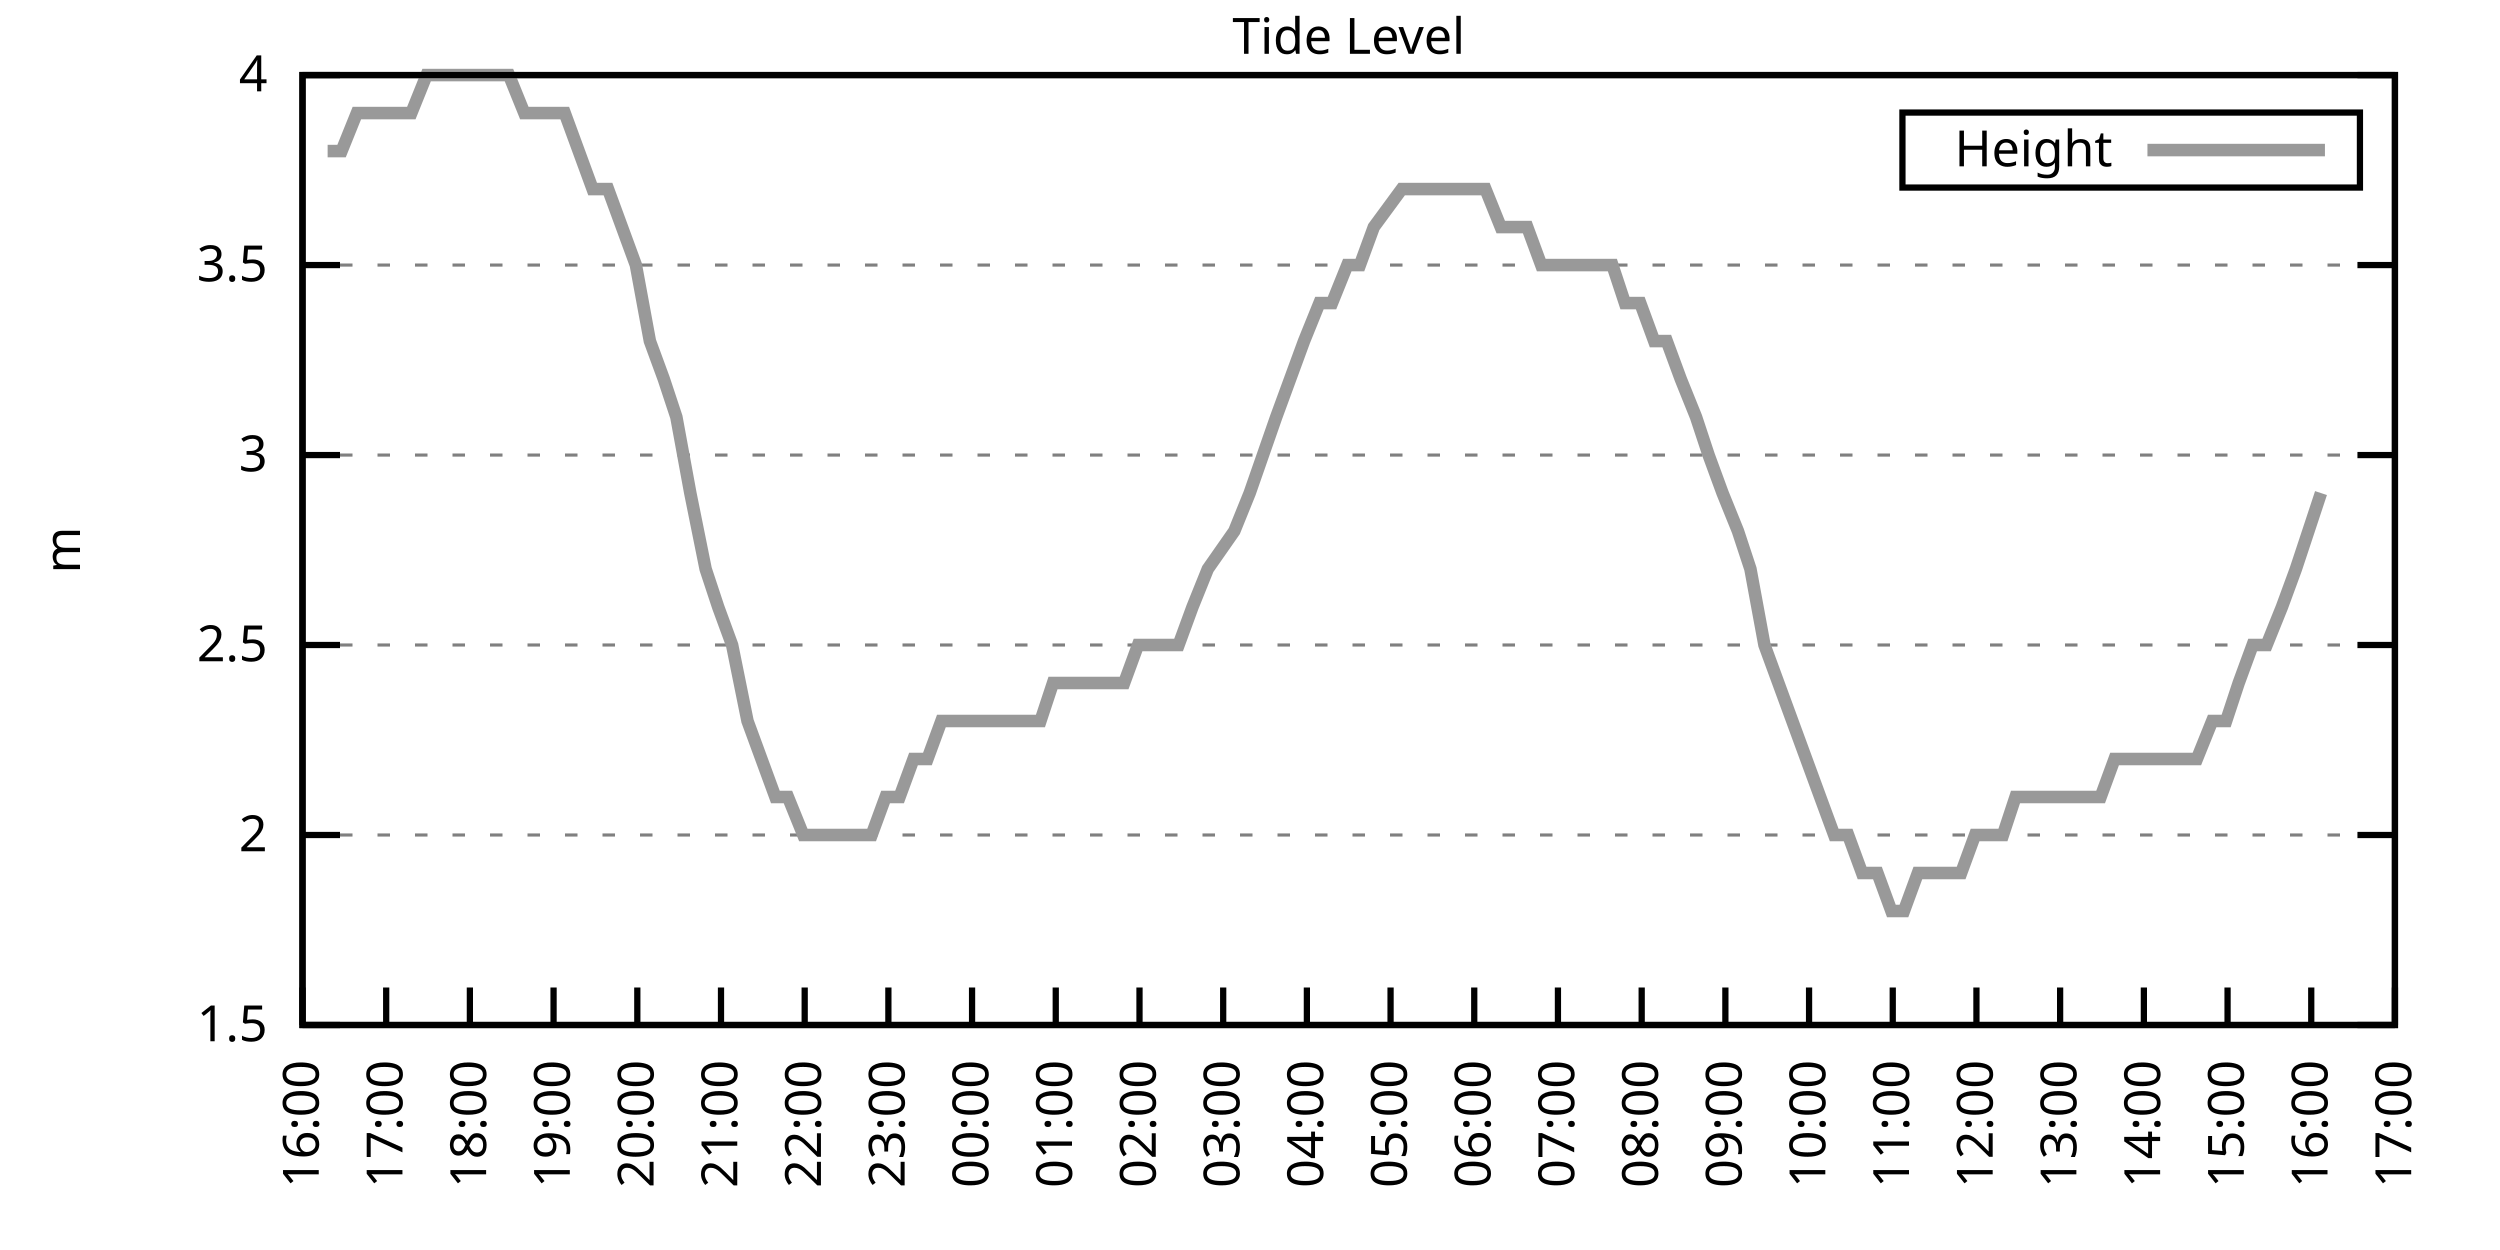
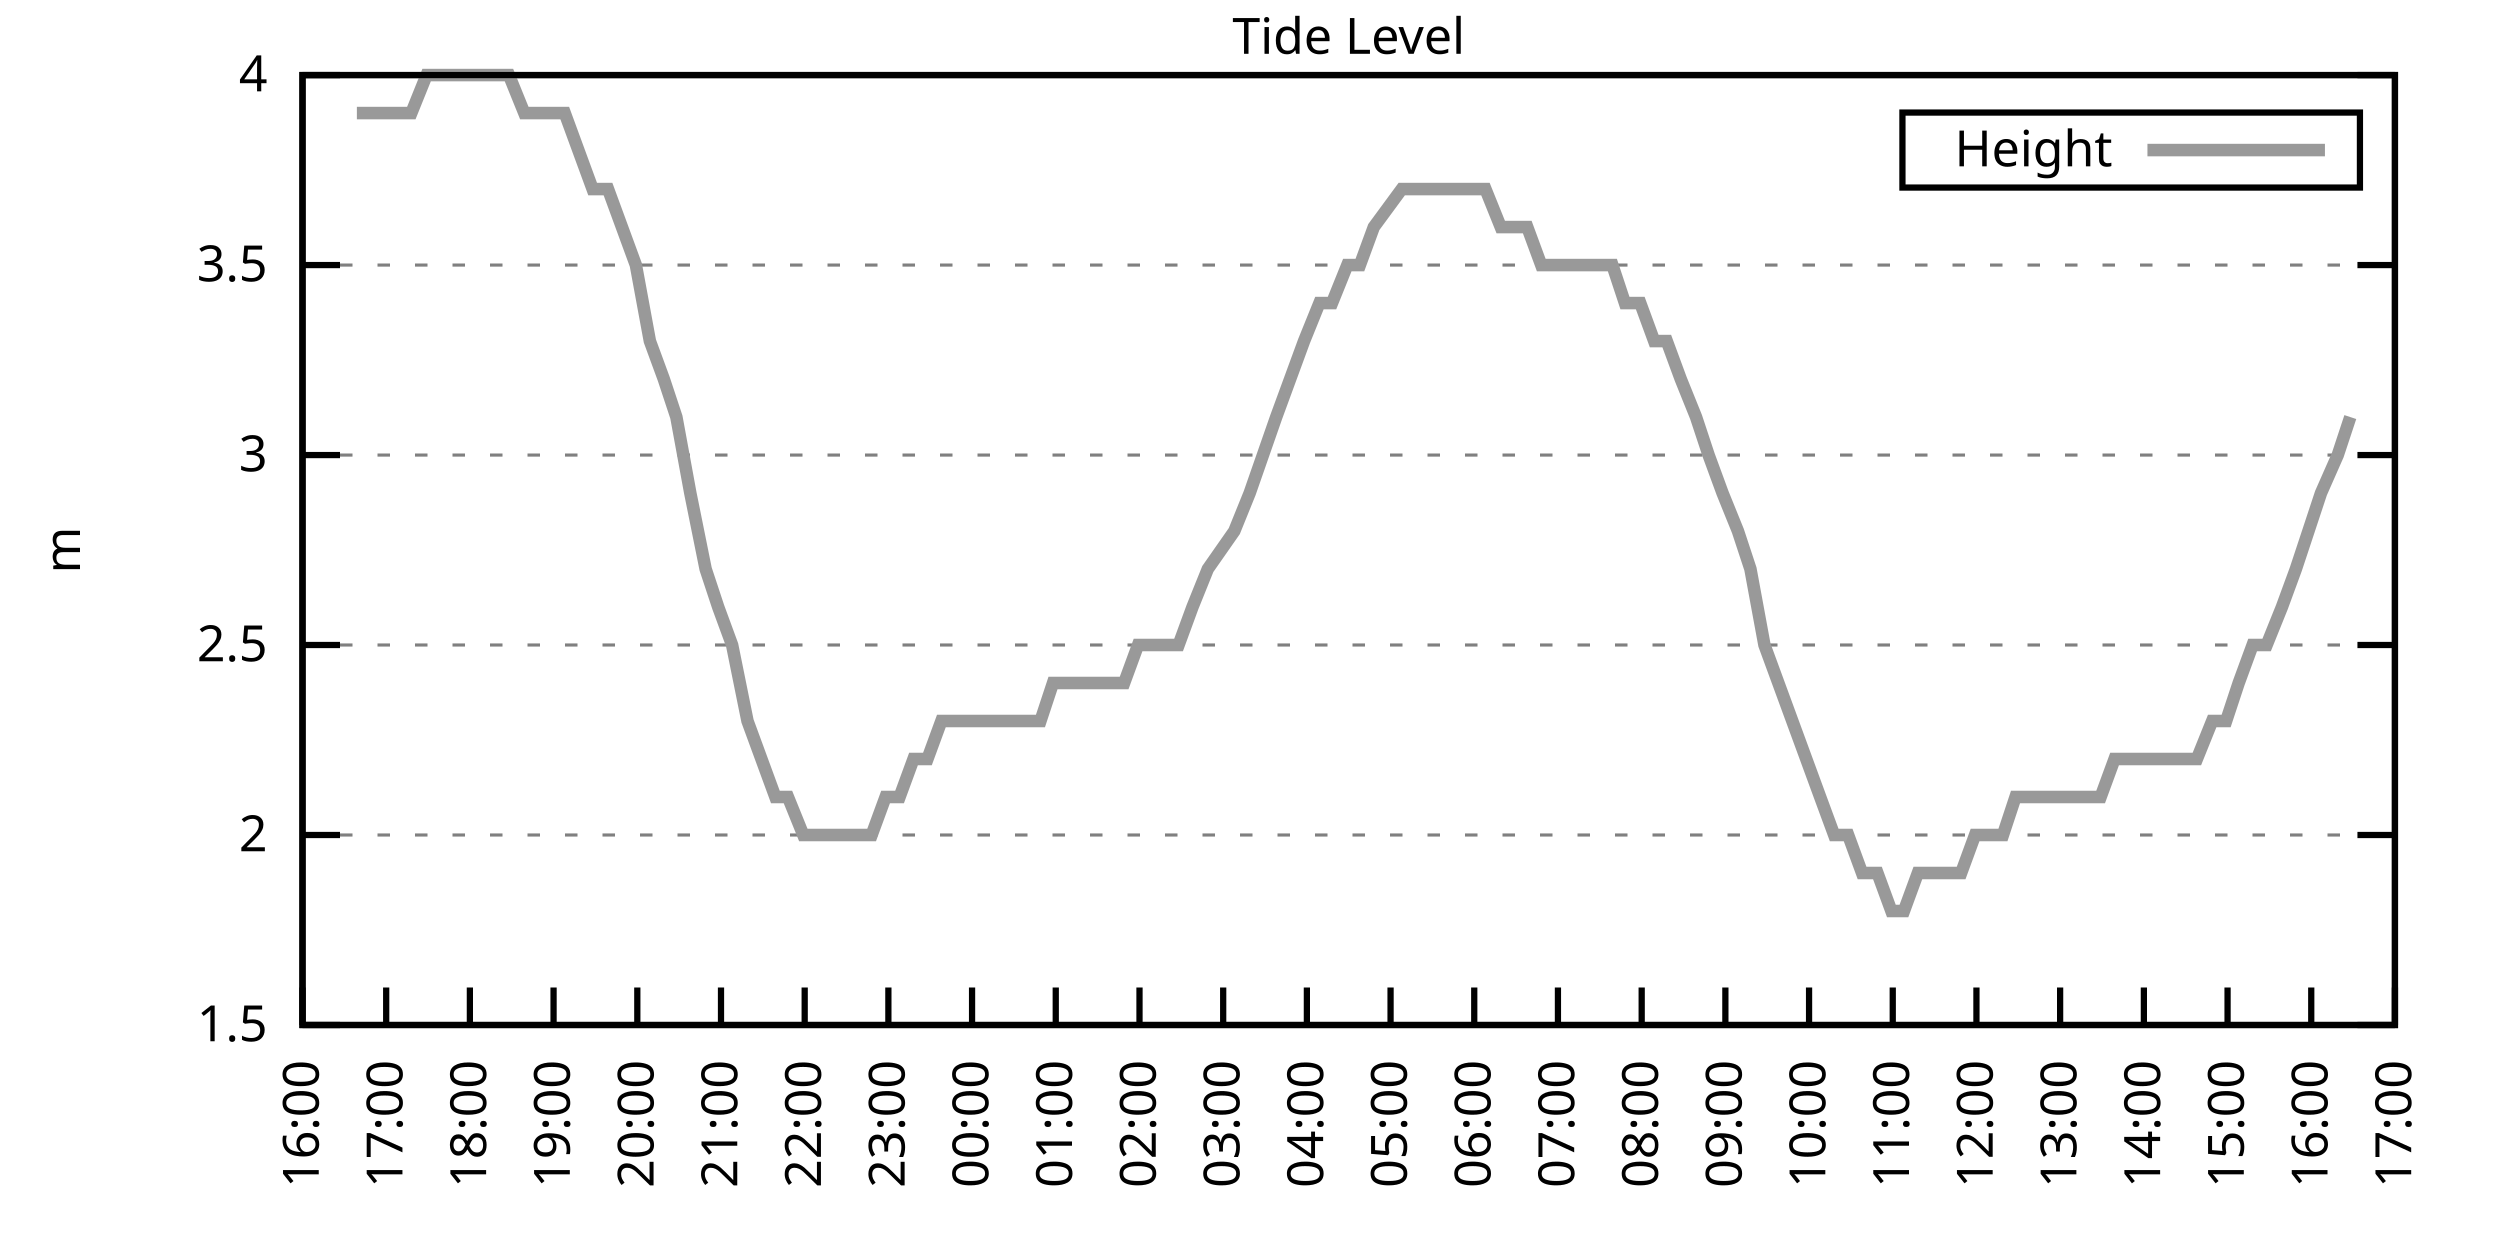
<svg xmlns="http://www.w3.org/2000/svg" xmlns:xlink="http://www.w3.org/1999/xlink" width="400" height="200" viewBox="0 0 400 200">
  <g id="gnuplot_canvas">
    <rect x="0" y="0" width="400" height="200" fill="none" />
    <defs>
      <circle id="gpDot" r="0.5" stroke-width="0.5" stroke="currentColor" />
      <path id="gpPt0" stroke-width="0.333" stroke="currentColor" d="M-1,0 h2 M0,-1 v2" />
      <path id="gpPt1" stroke-width="0.333" stroke="currentColor" d="M-1,-1 L1,1 M1,-1 L-1,1" />
      <path id="gpPt2" stroke-width="0.333" stroke="currentColor" d="M-1,0 L1,0 M0,-1 L0,1 M-1,-1 L1,1 M-1,1 L1,-1" />
      <rect id="gpPt3" stroke-width="0.333" stroke="currentColor" x="-1" y="-1" width="2" height="2" />
      <rect id="gpPt4" stroke-width="0.333" stroke="currentColor" fill="currentColor" x="-1" y="-1" width="2" height="2" />
      <circle id="gpPt5" stroke-width="0.333" stroke="currentColor" cx="0" cy="0" r="1" />
      <use xlink:href="#gpPt5" id="gpPt6" fill="currentColor" stroke="none" />
      <path id="gpPt7" stroke-width="0.333" stroke="currentColor" d="M0,-1.33 L-1.33,0.67 L1.33,0.67 z" />
      <use xlink:href="#gpPt7" id="gpPt8" fill="currentColor" stroke="none" />
      <use xlink:href="#gpPt7" id="gpPt9" stroke="currentColor" transform="rotate(180)" />
      <use xlink:href="#gpPt9" id="gpPt10" fill="currentColor" stroke="none" />
      <use xlink:href="#gpPt3" id="gpPt11" stroke="currentColor" transform="rotate(45)" />
      <use xlink:href="#gpPt11" id="gpPt12" fill="currentColor" stroke="none" />
      <path id="gpPt13" stroke-width="0.333" stroke="currentColor" d="M0,1.330 L1.265,0.411 L0.782,-1.067 L-0.782,-1.076 L-1.265,0.411 z" />
      <use xlink:href="#gpPt13" id="gpPt14" fill="currentColor" stroke="none" />
      <filter id="textbox" filterUnits="objectBoundingBox" x="0" y="0" height="1" width="1">
        <feFlood flood-color="white" flood-opacity="1" result="bgnd" />
        <feComposite in="SourceGraphic" in2="bgnd" operator="atop" />
      </filter>
      <filter id="greybox" filterUnits="objectBoundingBox" x="0" y="0" height="1" width="1">
        <feFlood flood-color="lightgrey" flood-opacity="1" result="grey" />
        <feComposite in="SourceGraphic" in2="grey" operator="atop" />
      </filter>
    </defs>
    <g fill="none" color="white" stroke="currentColor" stroke-width="1.00" stroke-linecap="butt" stroke-linejoin="miter">
</g>
    <g fill="none" color="black" stroke="currentColor" stroke-width="1.00" stroke-linecap="butt" stroke-linejoin="miter">
      <g stroke="none" shape-rendering="crispEdges">
        <polygon fill="rgb(255, 255, 255)" points="48.40,164.00 383.18,164.00 383.18,12.02 48.40,12.02 " />
      </g>
    </g>
    <g fill="none" color="black" stroke="currentColor" stroke-width="1.00" stroke-linecap="butt" stroke-linejoin="miter">
</g>
    <g fill="none" color="black" stroke="black" stroke-width="0.50" stroke-linecap="butt" stroke-linejoin="miter">
</g>
    <g fill="none" color="gray" stroke="currentColor" stroke-width="0.50" stroke-linecap="butt" stroke-linejoin="miter">
      <path stroke="gray" stroke-dasharray="2,4" class="gridline" d="M48.40,164.00 L383.19,164.00  " />
    </g>
    <g fill="none" color="gray" stroke="gray" stroke-width="1.00" stroke-linecap="butt" stroke-linejoin="miter">
</g>
    <g fill="none" color="black" stroke="currentColor" stroke-width="1.00" stroke-linecap="butt" stroke-linejoin="miter">
      <path stroke="black" d="M48.40,164.00 L54.40,164.00 M383.19,164.00 L377.19,164.00  " />
      <g transform="translate(42.80,166.60)" stroke="none" fill="black" font-family="Sans" font-size="8.00" text-anchor="end">
        <text>
          <tspan font-family="Sans"> 1.5</tspan>
        </text>
      </g>
    </g>
    <g fill="none" color="black" stroke="currentColor" stroke-width="1.00" stroke-linecap="butt" stroke-linejoin="miter">
</g>
    <g fill="none" color="black" stroke="black" stroke-width="0.50" stroke-linecap="butt" stroke-linejoin="miter">
</g>
    <g fill="none" color="gray" stroke="currentColor" stroke-width="0.50" stroke-linecap="butt" stroke-linejoin="miter">
      <path stroke="gray" stroke-dasharray="2,4" class="gridline" d="M48.40,133.60 L383.19,133.60  " />
    </g>
    <g fill="none" color="gray" stroke="gray" stroke-width="1.00" stroke-linecap="butt" stroke-linejoin="miter">
</g>
    <g fill="none" color="black" stroke="currentColor" stroke-width="1.00" stroke-linecap="butt" stroke-linejoin="miter">
      <path stroke="black" d="M48.40,133.60 L54.40,133.60 M383.19,133.60 L377.19,133.60  " />
      <g transform="translate(42.80,136.20)" stroke="none" fill="black" font-family="Sans" font-size="8.00" text-anchor="end">
        <text>
          <tspan font-family="Sans"> 2</tspan>
        </text>
      </g>
    </g>
    <g fill="none" color="black" stroke="currentColor" stroke-width="1.00" stroke-linecap="butt" stroke-linejoin="miter">
</g>
    <g fill="none" color="black" stroke="black" stroke-width="0.50" stroke-linecap="butt" stroke-linejoin="miter">
</g>
    <g fill="none" color="gray" stroke="currentColor" stroke-width="0.50" stroke-linecap="butt" stroke-linejoin="miter">
      <path stroke="gray" stroke-dasharray="2,4" class="gridline" d="M48.40,103.20 L383.19,103.20  " />
    </g>
    <g fill="none" color="gray" stroke="gray" stroke-width="1.00" stroke-linecap="butt" stroke-linejoin="miter">
</g>
    <g fill="none" color="black" stroke="currentColor" stroke-width="1.00" stroke-linecap="butt" stroke-linejoin="miter">
      <path stroke="black" d="M48.40,103.20 L54.40,103.20 M383.19,103.20 L377.19,103.20  " />
      <g transform="translate(42.80,105.80)" stroke="none" fill="black" font-family="Sans" font-size="8.00" text-anchor="end">
        <text>
          <tspan font-family="Sans"> 2.5</tspan>
        </text>
      </g>
    </g>
    <g fill="none" color="black" stroke="currentColor" stroke-width="1.00" stroke-linecap="butt" stroke-linejoin="miter">
</g>
    <g fill="none" color="black" stroke="black" stroke-width="0.50" stroke-linecap="butt" stroke-linejoin="miter">
</g>
    <g fill="none" color="gray" stroke="currentColor" stroke-width="0.50" stroke-linecap="butt" stroke-linejoin="miter">
      <path stroke="gray" stroke-dasharray="2,4" class="gridline" d="M48.40,72.81 L383.19,72.81  " />
    </g>
    <g fill="none" color="gray" stroke="gray" stroke-width="1.00" stroke-linecap="butt" stroke-linejoin="miter">
</g>
    <g fill="none" color="black" stroke="currentColor" stroke-width="1.00" stroke-linecap="butt" stroke-linejoin="miter">
      <path stroke="black" d="M48.40,72.81 L54.40,72.81 M383.19,72.81 L377.19,72.81  " />
      <g transform="translate(42.80,75.41)" stroke="none" fill="black" font-family="Sans" font-size="8.00" text-anchor="end">
        <text>
          <tspan font-family="Sans"> 3</tspan>
        </text>
      </g>
    </g>
    <g fill="none" color="black" stroke="currentColor" stroke-width="1.00" stroke-linecap="butt" stroke-linejoin="miter">
</g>
    <g fill="none" color="black" stroke="black" stroke-width="0.50" stroke-linecap="butt" stroke-linejoin="miter">
</g>
    <g fill="none" color="gray" stroke="currentColor" stroke-width="0.50" stroke-linecap="butt" stroke-linejoin="miter">
      <path stroke="gray" stroke-dasharray="2,4" class="gridline" d="M48.40,42.41 L383.19,42.41  " />
    </g>
    <g fill="none" color="gray" stroke="gray" stroke-width="1.00" stroke-linecap="butt" stroke-linejoin="miter">
</g>
    <g fill="none" color="black" stroke="currentColor" stroke-width="1.00" stroke-linecap="butt" stroke-linejoin="miter">
      <path stroke="black" d="M48.40,42.41 L54.40,42.41 M383.19,42.41 L377.19,42.41  " />
      <g transform="translate(42.80,45.01)" stroke="none" fill="black" font-family="Sans" font-size="8.00" text-anchor="end">
        <text>
          <tspan font-family="Sans"> 3.5</tspan>
        </text>
      </g>
    </g>
    <g fill="none" color="black" stroke="currentColor" stroke-width="1.00" stroke-linecap="butt" stroke-linejoin="miter">
</g>
    <g fill="none" color="black" stroke="black" stroke-width="0.50" stroke-linecap="butt" stroke-linejoin="miter">
</g>
    <g fill="none" color="gray" stroke="currentColor" stroke-width="0.50" stroke-linecap="butt" stroke-linejoin="miter">
      <path stroke="gray" stroke-dasharray="2,4" class="gridline" d="M48.40,12.01 L383.19,12.01  " />
    </g>
    <g fill="none" color="gray" stroke="gray" stroke-width="1.00" stroke-linecap="butt" stroke-linejoin="miter">
</g>
    <g fill="none" color="black" stroke="currentColor" stroke-width="1.00" stroke-linecap="butt" stroke-linejoin="miter">
      <path stroke="black" d="M48.40,12.01 L54.40,12.01 M383.19,12.01 L377.19,12.01  " />
      <g transform="translate(42.80,14.61)" stroke="none" fill="black" font-family="Sans" font-size="8.00" text-anchor="end">
        <text>
          <tspan font-family="Sans"> 4</tspan>
        </text>
      </g>
    </g>
    <g fill="none" color="black" stroke="currentColor" stroke-width="1.00" stroke-linecap="butt" stroke-linejoin="miter">
      <path stroke="black" d="M48.40,164.00 L48.40,158.00  " />
      <g transform="translate(51.00,169.60) rotate(270.00)" stroke="none" fill="black" font-family="Sans" font-size="8.00" text-anchor="end">
        <text>
          <tspan font-family="Sans">16:00</tspan>
        </text>
      </g>
    </g>
    <g fill="none" color="black" stroke="currentColor" stroke-width="1.00" stroke-linecap="butt" stroke-linejoin="miter">
      <path stroke="black" d="M61.79,164.00 L61.79,158.00  " />
      <g transform="translate(64.39,169.60) rotate(270.00)" stroke="none" fill="black" font-family="Sans" font-size="8.00" text-anchor="end">
        <text>
          <tspan font-family="Sans">17:00</tspan>
        </text>
      </g>
    </g>
    <g fill="none" color="black" stroke="currentColor" stroke-width="1.00" stroke-linecap="butt" stroke-linejoin="miter">
      <path stroke="black" d="M75.18,164.00 L75.18,158.00  " />
      <g transform="translate(77.78,169.60) rotate(270.00)" stroke="none" fill="black" font-family="Sans" font-size="8.00" text-anchor="end">
        <text>
          <tspan font-family="Sans">18:00</tspan>
        </text>
      </g>
    </g>
    <g fill="none" color="black" stroke="currentColor" stroke-width="1.00" stroke-linecap="butt" stroke-linejoin="miter">
      <path stroke="black" d="M88.57,164.00 L88.57,158.00  " />
      <g transform="translate(91.17,169.60) rotate(270.00)" stroke="none" fill="black" font-family="Sans" font-size="8.00" text-anchor="end">
        <text>
          <tspan font-family="Sans">19:00</tspan>
        </text>
      </g>
    </g>
    <g fill="none" color="black" stroke="currentColor" stroke-width="1.00" stroke-linecap="butt" stroke-linejoin="miter">
      <path stroke="black" d="M101.97,164.00 L101.97,158.00  " />
      <g transform="translate(104.57,169.60) rotate(270.00)" stroke="none" fill="black" font-family="Sans" font-size="8.00" text-anchor="end">
        <text>
          <tspan font-family="Sans">20:00</tspan>
        </text>
      </g>
    </g>
    <g fill="none" color="black" stroke="currentColor" stroke-width="1.00" stroke-linecap="butt" stroke-linejoin="miter">
      <path stroke="black" d="M115.36,164.00 L115.36,158.00  " />
      <g transform="translate(117.96,169.60) rotate(270.00)" stroke="none" fill="black" font-family="Sans" font-size="8.00" text-anchor="end">
        <text>
          <tspan font-family="Sans">21:00</tspan>
        </text>
      </g>
    </g>
    <g fill="none" color="black" stroke="currentColor" stroke-width="1.00" stroke-linecap="butt" stroke-linejoin="miter">
      <path stroke="black" d="M128.75,164.00 L128.75,158.00  " />
      <g transform="translate(131.35,169.60) rotate(270.00)" stroke="none" fill="black" font-family="Sans" font-size="8.00" text-anchor="end">
        <text>
          <tspan font-family="Sans">22:00</tspan>
        </text>
      </g>
    </g>
    <g fill="none" color="black" stroke="currentColor" stroke-width="1.00" stroke-linecap="butt" stroke-linejoin="miter">
      <path stroke="black" d="M142.14,164.00 L142.14,158.00  " />
      <g transform="translate(144.74,169.60) rotate(270.00)" stroke="none" fill="black" font-family="Sans" font-size="8.00" text-anchor="end">
        <text>
          <tspan font-family="Sans">23:00</tspan>
        </text>
      </g>
    </g>
    <g fill="none" color="black" stroke="currentColor" stroke-width="1.00" stroke-linecap="butt" stroke-linejoin="miter">
      <path stroke="black" d="M155.53,164.00 L155.53,158.00  " />
      <g transform="translate(158.13,169.60) rotate(270.00)" stroke="none" fill="black" font-family="Sans" font-size="8.00" text-anchor="end">
        <text>
          <tspan font-family="Sans">00:00</tspan>
        </text>
      </g>
    </g>
    <g fill="none" color="black" stroke="currentColor" stroke-width="1.00" stroke-linecap="butt" stroke-linejoin="miter">
      <path stroke="black" d="M168.92,164.00 L168.92,158.00  " />
      <g transform="translate(171.52,169.60) rotate(270.00)" stroke="none" fill="black" font-family="Sans" font-size="8.00" text-anchor="end">
        <text>
          <tspan font-family="Sans">01:00</tspan>
        </text>
      </g>
    </g>
    <g fill="none" color="black" stroke="currentColor" stroke-width="1.00" stroke-linecap="butt" stroke-linejoin="miter">
      <path stroke="black" d="M182.32,164.00 L182.32,158.00  " />
      <g transform="translate(184.92,169.60) rotate(270.00)" stroke="none" fill="black" font-family="Sans" font-size="8.00" text-anchor="end">
        <text>
          <tspan font-family="Sans">02:00</tspan>
        </text>
      </g>
    </g>
    <g fill="none" color="black" stroke="currentColor" stroke-width="1.00" stroke-linecap="butt" stroke-linejoin="miter">
      <path stroke="black" d="M195.71,164.00 L195.71,158.00  " />
      <g transform="translate(198.31,169.60) rotate(270.00)" stroke="none" fill="black" font-family="Sans" font-size="8.00" text-anchor="end">
        <text>
          <tspan font-family="Sans">03:00</tspan>
        </text>
      </g>
    </g>
    <g fill="none" color="black" stroke="currentColor" stroke-width="1.00" stroke-linecap="butt" stroke-linejoin="miter">
      <path stroke="black" d="M209.10,164.00 L209.10,158.00  " />
      <g transform="translate(211.70,169.60) rotate(270.00)" stroke="none" fill="black" font-family="Sans" font-size="8.00" text-anchor="end">
        <text>
          <tspan font-family="Sans">04:00</tspan>
        </text>
      </g>
    </g>
    <g fill="none" color="black" stroke="currentColor" stroke-width="1.00" stroke-linecap="butt" stroke-linejoin="miter">
      <path stroke="black" d="M222.49,164.00 L222.49,158.00  " />
      <g transform="translate(225.09,169.60) rotate(270.00)" stroke="none" fill="black" font-family="Sans" font-size="8.00" text-anchor="end">
        <text>
          <tspan font-family="Sans">05:00</tspan>
        </text>
      </g>
    </g>
    <g fill="none" color="black" stroke="currentColor" stroke-width="1.00" stroke-linecap="butt" stroke-linejoin="miter">
      <path stroke="black" d="M235.88,164.00 L235.88,158.00  " />
      <g transform="translate(238.48,169.60) rotate(270.00)" stroke="none" fill="black" font-family="Sans" font-size="8.00" text-anchor="end">
        <text>
          <tspan font-family="Sans">06:00</tspan>
        </text>
      </g>
    </g>
    <g fill="none" color="black" stroke="currentColor" stroke-width="1.00" stroke-linecap="butt" stroke-linejoin="miter">
      <path stroke="black" d="M249.27,164.00 L249.27,158.00  " />
      <g transform="translate(251.87,169.60) rotate(270.00)" stroke="none" fill="black" font-family="Sans" font-size="8.00" text-anchor="end">
        <text>
          <tspan font-family="Sans">07:00</tspan>
        </text>
      </g>
    </g>
    <g fill="none" color="black" stroke="currentColor" stroke-width="1.00" stroke-linecap="butt" stroke-linejoin="miter">
      <path stroke="black" d="M262.67,164.00 L262.67,158.00  " />
      <g transform="translate(265.27,169.60) rotate(270.00)" stroke="none" fill="black" font-family="Sans" font-size="8.00" text-anchor="end">
        <text>
          <tspan font-family="Sans">08:00</tspan>
        </text>
      </g>
    </g>
    <g fill="none" color="black" stroke="currentColor" stroke-width="1.00" stroke-linecap="butt" stroke-linejoin="miter">
      <path stroke="black" d="M276.06,164.00 L276.06,158.00  " />
      <g transform="translate(278.66,169.60) rotate(270.00)" stroke="none" fill="black" font-family="Sans" font-size="8.00" text-anchor="end">
        <text>
          <tspan font-family="Sans">09:00</tspan>
        </text>
      </g>
    </g>
    <g fill="none" color="black" stroke="currentColor" stroke-width="1.00" stroke-linecap="butt" stroke-linejoin="miter">
      <path stroke="black" d="M289.45,164.00 L289.45,158.00  " />
      <g transform="translate(292.05,169.60) rotate(270.00)" stroke="none" fill="black" font-family="Sans" font-size="8.00" text-anchor="end">
        <text>
          <tspan font-family="Sans">10:00</tspan>
        </text>
      </g>
    </g>
    <g fill="none" color="black" stroke="currentColor" stroke-width="1.00" stroke-linecap="butt" stroke-linejoin="miter">
      <path stroke="black" d="M302.84,164.00 L302.84,158.00  " />
      <g transform="translate(305.44,169.60) rotate(270.00)" stroke="none" fill="black" font-family="Sans" font-size="8.00" text-anchor="end">
        <text>
          <tspan font-family="Sans">11:00</tspan>
        </text>
      </g>
    </g>
    <g fill="none" color="black" stroke="currentColor" stroke-width="1.00" stroke-linecap="butt" stroke-linejoin="miter">
      <path stroke="black" d="M316.23,164.00 L316.23,158.00  " />
      <g transform="translate(318.83,169.60) rotate(270.00)" stroke="none" fill="black" font-family="Sans" font-size="8.00" text-anchor="end">
        <text>
          <tspan font-family="Sans">12:00</tspan>
        </text>
      </g>
    </g>
    <g fill="none" color="black" stroke="currentColor" stroke-width="1.00" stroke-linecap="butt" stroke-linejoin="miter">
      <path stroke="black" d="M329.62,164.00 L329.62,158.00  " />
      <g transform="translate(332.22,169.60) rotate(270.00)" stroke="none" fill="black" font-family="Sans" font-size="8.00" text-anchor="end">
        <text>
          <tspan font-family="Sans">13:00</tspan>
        </text>
      </g>
    </g>
    <g fill="none" color="black" stroke="currentColor" stroke-width="1.00" stroke-linecap="butt" stroke-linejoin="miter">
      <path stroke="black" d="M343.02,164.00 L343.02,158.00  " />
      <g transform="translate(345.62,169.60) rotate(270.00)" stroke="none" fill="black" font-family="Sans" font-size="8.00" text-anchor="end">
        <text>
          <tspan font-family="Sans">14:00</tspan>
        </text>
      </g>
    </g>
    <g fill="none" color="black" stroke="currentColor" stroke-width="1.00" stroke-linecap="butt" stroke-linejoin="miter">
      <path stroke="black" d="M356.41,164.00 L356.41,158.00  " />
      <g transform="translate(359.01,169.60) rotate(270.00)" stroke="none" fill="black" font-family="Sans" font-size="8.00" text-anchor="end">
        <text>
          <tspan font-family="Sans">15:00</tspan>
        </text>
      </g>
    </g>
    <g fill="none" color="black" stroke="currentColor" stroke-width="1.00" stroke-linecap="butt" stroke-linejoin="miter">
      <path stroke="black" d="M369.80,164.00 L369.80,158.00  " />
      <g transform="translate(372.40,169.60) rotate(270.00)" stroke="none" fill="black" font-family="Sans" font-size="8.00" text-anchor="end">
        <text>
          <tspan font-family="Sans">16:00</tspan>
        </text>
      </g>
    </g>
    <g fill="none" color="black" stroke="currentColor" stroke-width="1.00" stroke-linecap="butt" stroke-linejoin="miter">
      <path stroke="black" d="M383.19,164.00 L383.19,158.00  " />
      <g transform="translate(385.79,169.60) rotate(270.00)" stroke="none" fill="black" font-family="Sans" font-size="8.00" text-anchor="end">
        <text>
          <tspan font-family="Sans">17:00</tspan>
        </text>
      </g>
    </g>
    <g fill="none" color="black" stroke="currentColor" stroke-width="1.00" stroke-linecap="butt" stroke-linejoin="miter">
</g>
    <g fill="none" color="black" stroke="currentColor" stroke-width="1.00" stroke-linecap="butt" stroke-linejoin="miter">
      <path stroke="black" d="M48.40,12.01 L48.40,164.00 L383.19,164.00 L383.19,12.01 L48.40,12.01 Z  " />
    </g>
    <g fill="none" color="black" stroke="currentColor" stroke-width="1.00" stroke-linecap="butt" stroke-linejoin="miter">
</g>
    <g fill="none" color="black" stroke="currentColor" stroke-width="1.00" stroke-linecap="butt" stroke-linejoin="miter">
      <path stroke="black" d="M304.39,30.01 L304.39,18.01 L377.59,18.01 L377.59,30.01 L304.39,30.01 Z  " />
    </g>
    <g id="Tide_level_plot_1">
      <g fill="none" color="white" stroke="black" stroke-width="2.00" stroke-linecap="butt" stroke-linejoin="miter">
</g>
      <g fill="none" color="black" stroke="currentColor" stroke-width="2.00" stroke-linecap="butt" stroke-linejoin="miter">
        <g transform="translate(337.99,26.61)" stroke="none" fill="black" font-family="Sans" font-size="8.00" text-anchor="end">
          <text>
            <tspan font-family="Sans">Height</tspan>
          </text>
        </g>
      </g>
      <g fill="none" color="black" stroke="currentColor" stroke-width="2.00" stroke-linecap="butt" stroke-linejoin="miter">
-         <path stroke="rgb(153, 153, 153)" d="M343.59,24.01 L371.99,24.01 M52.42,24.17 L54.65,24.17 L57.10,18.09 L59.11,18.09 L61.35,18.09 L63.58,18.09   L65.81,18.09 L68.26,12.01 L70.27,12.01 L72.50,12.01 L74.96,12.01 L77.19,12.01 L79.20,12.01 L81.43,12.01   L83.89,18.09 L86.12,18.09 L88.13,18.09 L90.36,18.09 L92.59,24.17 L94.82,30.25 L97.28,30.25 L99.51,36.33   L101.74,42.41 L103.98,54.57 L106.21,60.65 L108.22,66.73 L110.45,78.89 L112.90,91.04 L114.91,97.12 L117.14,103.20   L119.60,115.36 L121.83,121.44 L124.06,127.52 L126.07,127.52 L128.53,133.60 L130.76,133.60 L132.77,133.60 L135.00,133.60   L137.45,133.60 L139.46,133.60 L141.69,127.52 L143.93,127.52 L146.16,121.44 L148.39,121.44 L150.62,115.36 L152.85,115.36   L155.09,115.36 L157.54,115.36 L159.77,115.36 L162.01,115.36 L164.24,115.36 L166.47,115.36 L168.48,109.28 L170.93,109.28   L173.17,109.28 L175.17,109.28 L177.18,109.28 L179.86,109.28 L182.09,103.20 L184.10,103.20 L186.56,103.20 L188.57,103.20   L190.80,97.12 L193.25,91.04 L197.49,84.97 L199.95,78.89 L204.19,66.73 L206.42,60.65 L208.65,54.57 L211.11,48.49   L213.12,48.49 L215.57,42.41 L217.58,42.41 L219.81,36.33 L224.28,30.25 L226.73,30.25 L228.74,30.25 L231.20,30.25   L233.20,30.25 L235.44,30.25 L237.67,30.25 L240.12,36.33 L242.36,36.33 L244.36,36.33 L246.60,42.41 L248.83,42.41   L251.28,42.41 L253.29,42.41 L255.52,42.41 L257.98,42.41 L259.99,48.49 L262.44,48.49 L264.67,54.57 L266.68,54.57   L268.92,60.65 L271.37,66.73 L273.38,72.81 L275.61,78.89 L278.07,84.97 L280.07,91.04 L282.31,103.20 L284.54,109.28   L286.77,115.36 L289.00,121.44 L291.23,127.52 L293.47,133.60 L295.70,133.60 L297.93,139.68 L300.39,139.68 L302.62,145.76   L304.63,145.76 L306.86,139.68 L309.09,139.68 L311.32,139.68 L313.78,139.68 L316.01,133.60 L318.02,133.60 L320.47,133.60   L322.48,127.52 L324.71,127.52 L327.17,127.52 L329.40,127.52 L331.41,127.52 L333.64,127.52 L336.10,127.52 L338.33,121.44   L340.34,121.44 L342.79,121.44 L345.02,121.44 L347.26,121.44 L349.26,121.44 L351.50,121.44 L353.95,115.36 L356.18,115.36   L358.19,109.28 L360.42,103.20 L362.66,103.20 L365.11,97.12 L367.34,91.04 L369.35,84.97 L371.36,78.89  " />
+         <path stroke="rgb(153, 153, 153)" d="M343.59,24.01 L371.99,24.01 M57.10,18.09 L59.11,18.09 L61.35,18.09 L63.58,18.09 L65.81,18.09 L68.26,12.01   L70.27,12.01 L72.50,12.01 L74.96,12.01 L77.19,12.01 L79.20,12.01 L81.43,12.01 L83.89,18.09 L86.12,18.09   L88.13,18.09 L90.36,18.09 L92.59,24.17 L94.82,30.25 L97.28,30.25 L99.51,36.33 L101.74,42.41 L103.98,54.57   L106.21,60.65 L108.22,66.73 L110.45,78.89 L112.90,91.04 L114.91,97.12 L117.14,103.20 L119.60,115.36 L121.83,121.44   L124.06,127.52 L126.07,127.52 L128.53,133.60 L130.76,133.60 L132.77,133.60 L135.00,133.60 L137.45,133.60 L139.46,133.60   L141.69,127.52 L143.93,127.52 L146.16,121.44 L148.39,121.44 L150.62,115.36 L152.85,115.36 L155.09,115.36 L157.54,115.36   L159.77,115.36 L162.01,115.36 L164.24,115.36 L166.47,115.36 L168.48,109.28 L170.93,109.28 L173.17,109.28 L175.17,109.28   L177.18,109.28 L179.86,109.28 L182.09,103.20 L184.10,103.20 L186.56,103.20 L188.57,103.20 L190.80,97.12 L193.25,91.04   L197.49,84.97 L199.95,78.89 L204.19,66.73 L206.42,60.65 L208.65,54.57 L211.11,48.49 L213.12,48.49 L215.57,42.41   L217.58,42.41 L219.81,36.33 L224.28,30.25 L226.73,30.25 L228.74,30.25 L231.20,30.25 L233.20,30.25 L235.44,30.25   L237.67,30.25 L240.12,36.33 L242.36,36.33 L244.36,36.33 L246.60,42.41 L248.83,42.41 L251.28,42.41 L253.29,42.41   L255.52,42.41 L257.98,42.41 L259.99,48.49 L262.44,48.49 L264.67,54.57 L266.68,54.57 L268.92,60.65 L271.37,66.73   L273.38,72.81 L275.61,78.89 L278.07,84.97 L280.07,91.04 L282.31,103.20 L284.54,109.28 L286.77,115.36 L289.00,121.44   L291.23,127.52 L293.47,133.60 L295.70,133.60 L297.93,139.68 L300.39,139.68 L302.62,145.76 L304.63,145.76 L306.86,139.68   L309.09,139.68 L311.32,139.68 L313.78,139.68 L316.01,133.60 L318.02,133.60 L320.47,133.60 L322.48,127.52 L324.71,127.52   L327.17,127.52 L329.40,127.52 L331.41,127.52 L333.64,127.52 L336.10,127.52 L338.33,121.44 L340.34,121.44 L342.79,121.44   L345.02,121.44 L347.26,121.44 L349.26,121.44 L351.50,121.44 L353.95,115.36 L356.18,115.36 L358.19,109.28 L360.42,103.20   L362.66,103.20 L365.11,97.12 L367.34,91.04 L369.35,84.97 L371.36,78.89 L374.04,72.81 L376.05,66.73  " />
      </g>
    </g>
    <g fill="none" color="black" stroke="currentColor" stroke-width="2.00" stroke-linecap="butt" stroke-linejoin="miter">
</g>
    <g fill="none" color="black" stroke="black" stroke-width="1.00" stroke-linecap="butt" stroke-linejoin="miter">
</g>
    <g fill="none" color="black" stroke="currentColor" stroke-width="1.00" stroke-linecap="butt" stroke-linejoin="miter">
      <path stroke="black" d="M48.40,12.01 L48.40,164.00 L383.19,164.00 L383.19,12.01 L48.40,12.01 Z  " />
      <g transform="translate(12.80,88.01) rotate(270.00)" stroke="none" fill="black" font-family="Sans" font-size="8.00" text-anchor="middle">
        <text>
          <tspan font-family="Sans">m</tspan>
        </text>
      </g>
    </g>
    <g fill="none" color="black" stroke="currentColor" stroke-width="1.00" stroke-linecap="butt" stroke-linejoin="miter">
</g>
    <g fill="none" color="black" stroke="currentColor" stroke-width="1.00" stroke-linecap="butt" stroke-linejoin="miter">
      <g transform="translate(215.79,8.61)" stroke="none" fill="black" font-family="Sans" font-size="8.00" text-anchor="middle">
        <text>
          <tspan font-family="Sans">Tide Level</tspan>
        </text>
      </g>
    </g>
    <g fill="none" color="black" stroke="currentColor" stroke-width="1.00" stroke-linecap="butt" stroke-linejoin="miter">
</g>
  </g>
</svg>
